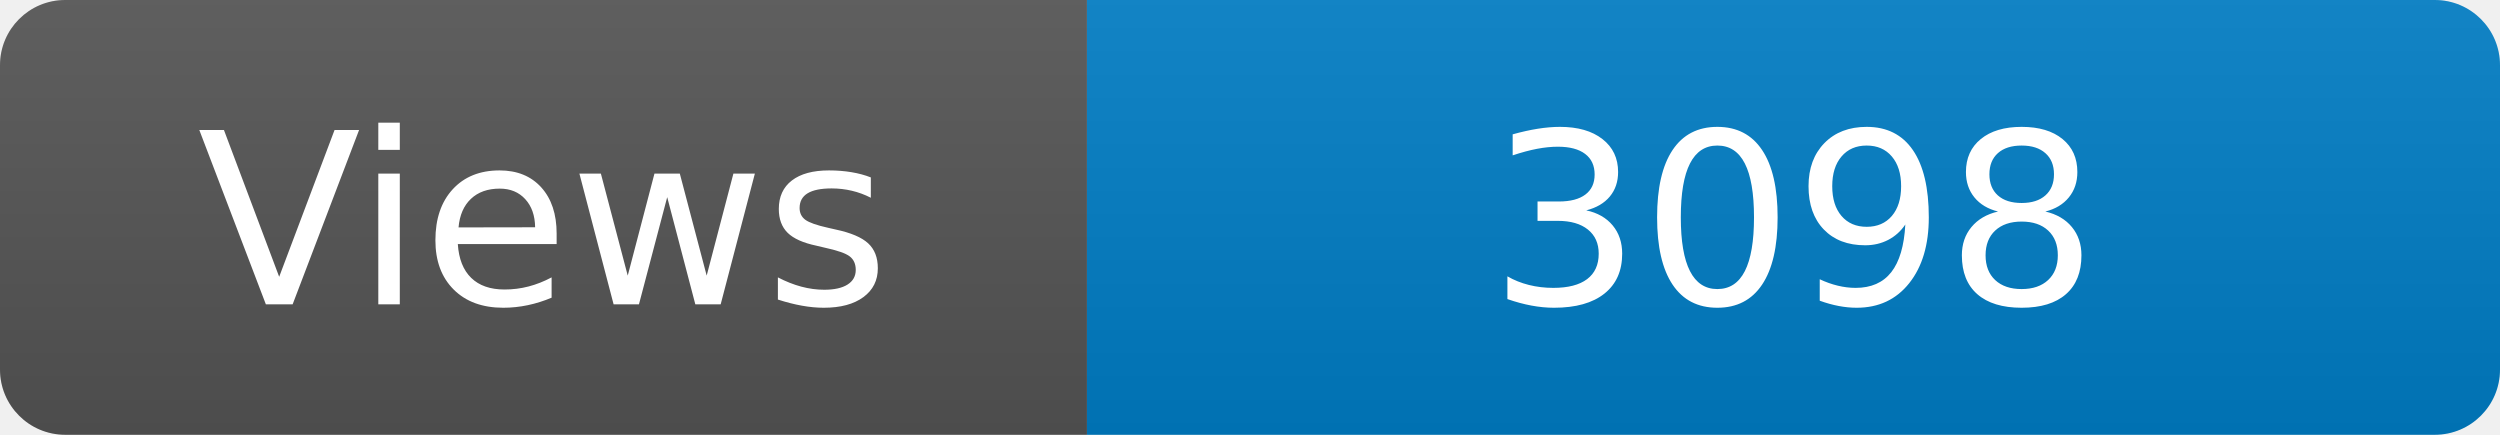
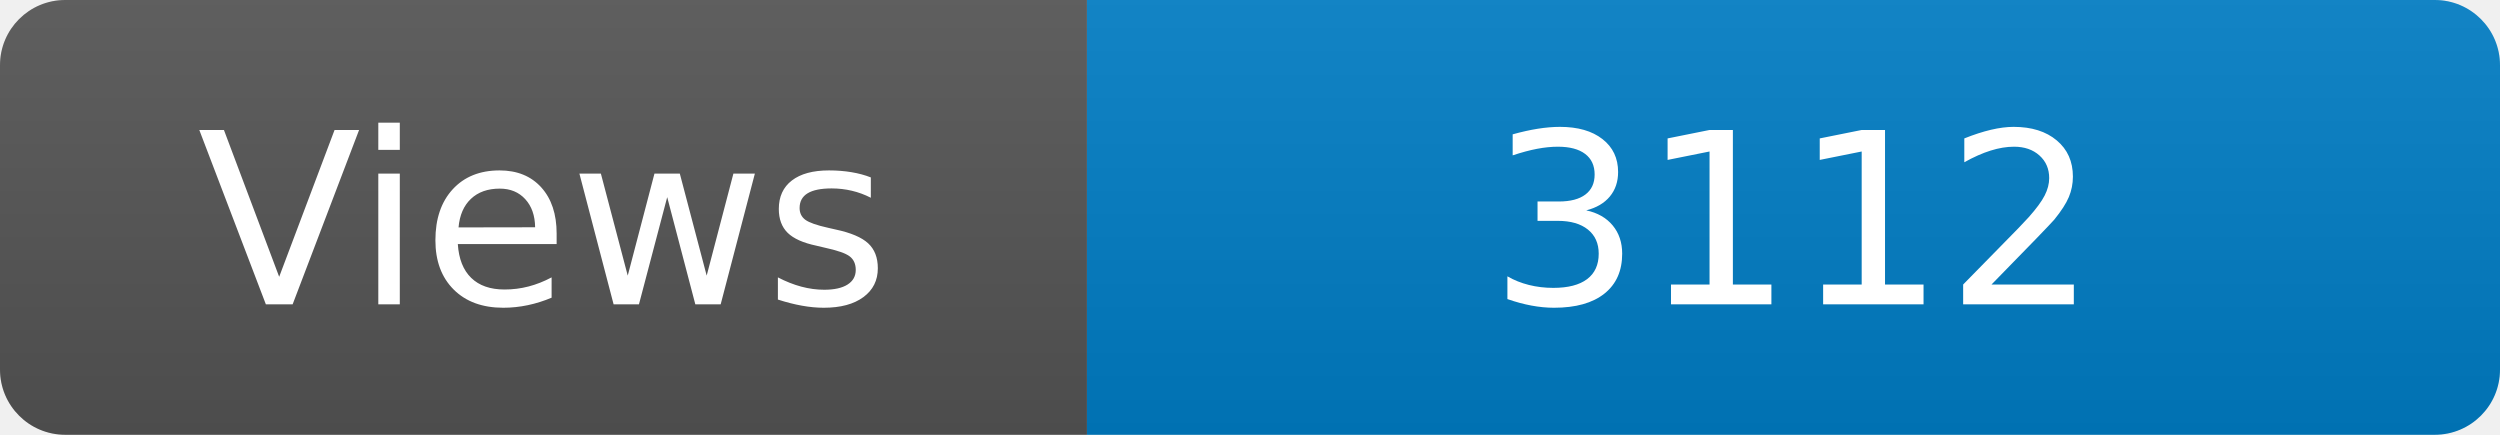
<svg xmlns="http://www.w3.org/2000/svg" width="115" height="20" role="img" aria-label="Maintained?: yes">
  <linearGradient id="s" x2="0" y2="100%">
    <stop offset="0" stop-color="#bbb" stop-opacity=".1" />
    <stop offset="1" stop-opacity=".1" />
  </linearGradient>
  <clipPath id="r">
    <rect width="115" height="20" rx="3" fill="#fff" />
  </clipPath>
  <g clip-path="url(#r)">
    <rect width="50" height="20" fill="#555" />
    <rect x="50" width="160" height="20" fill="#007ec6" />
    <rect width="115" height="20" fill="url(#s)" />
  </g>
  <g fill="#fff" text-anchor="middle" font-family="Verdana,Geneva,DejaVu Sans,sans-serif" font-size="110">
    <text x="250" y="140" transform="scale(.1)" fill="#fff">Views</text>
-     <text x="825" y="140" transform="scale(.1)" fill="#fff">3098</text>
+     <text x="825" y="140" transform="scale(.1)" fill="#fff">3112</text>
  </g>
</svg>
